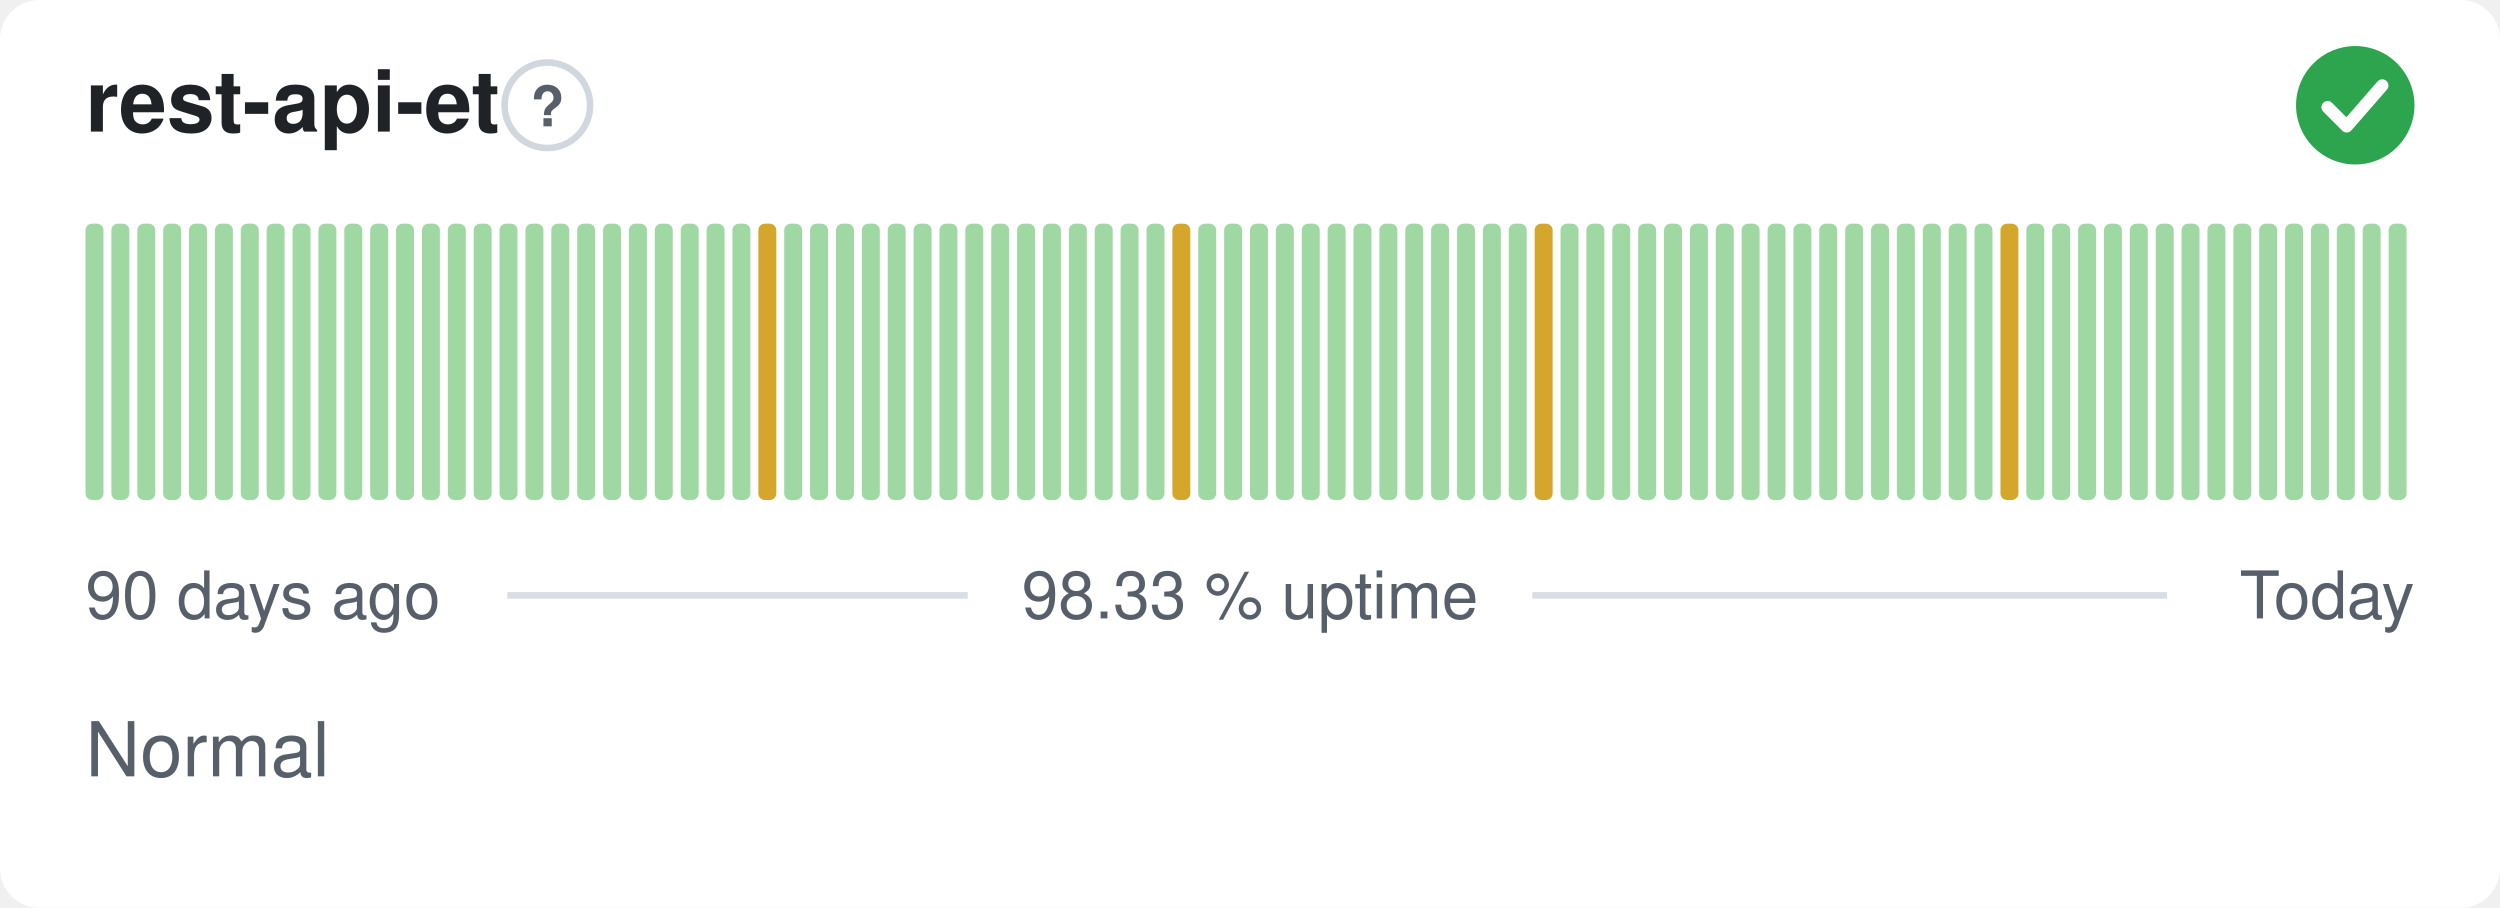
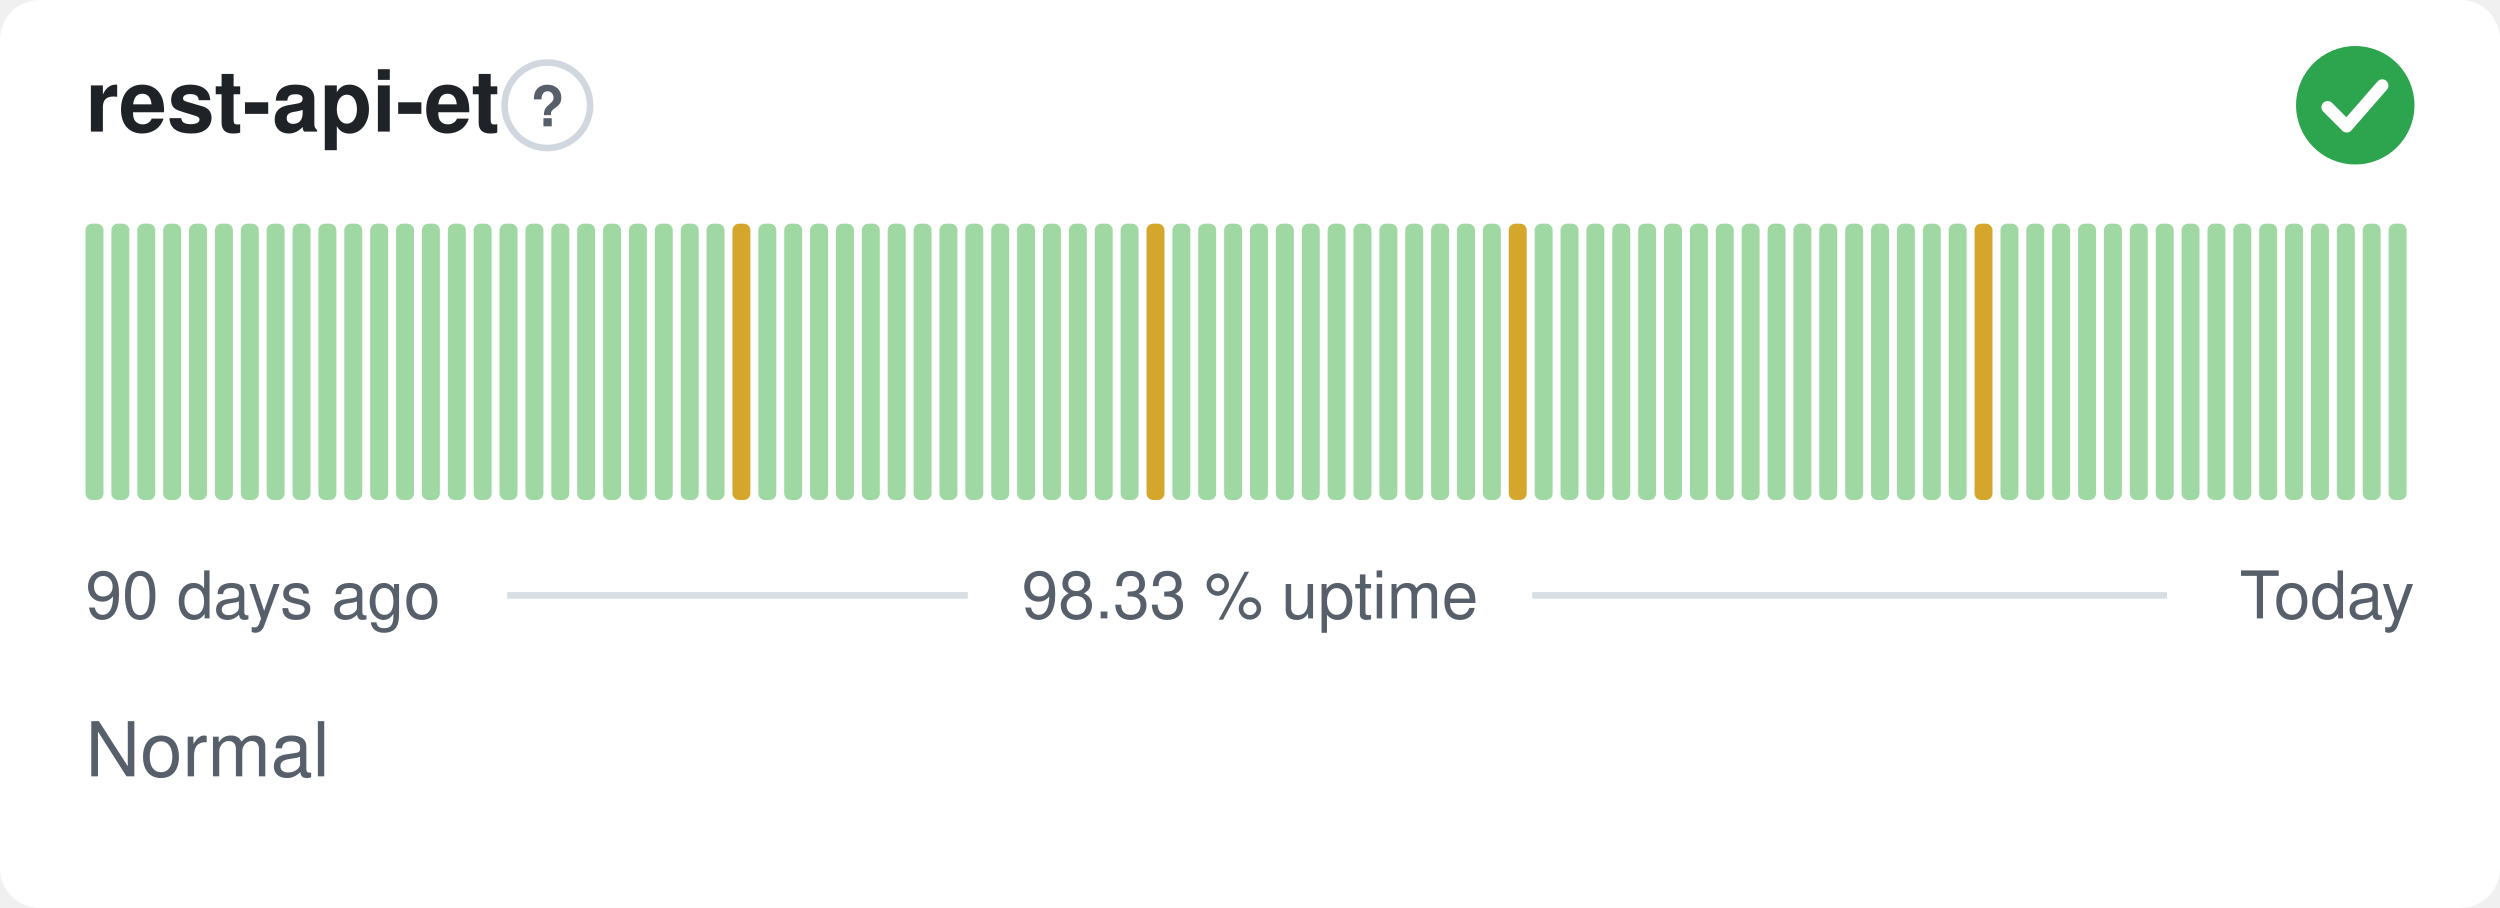
<svg xmlns="http://www.w3.org/2000/svg" width="380" height="138" viewBox="0 0 380 138" role="img" aria-label="rest-api-et: Normal, 98.33 % uptime over the last 90 days" font-family="-apple-system,BlinkMacSystemFont,'Segoe UI',Helvetica,Arial,sans-serif">
  <style>
    @media (prefers-color-scheme: dark) {
      .bg { fill: #0d1117 }
      .title { fill: #e6edf3 }
      .muted { fill: #8b949e }
      .hint { stroke: #30363d }
      .rule { stroke: #30363d }
      .nodata { fill: #21262d }
    }
  </style>
  <rect class="bg" width="380" height="138" rx="6" fill="#ffffff" />
  <text class="title" x="13" y="20" font-size="13" font-weight="600" fill="#1f2328">rest-api-et</text>
  <circle class="hint" cx="83.2" cy="16" r="6.5" fill="none" stroke="#d0d7de" stroke-width="1" />
  <text class="muted" x="83.2" y="19.2" text-anchor="middle" font-size="8.5" font-weight="700" fill="#57606a">?</text>
  <circle cx="358" cy="16" r="9" fill="#2da44e" />
  <path d="M353.80 16.30l2.90 2.90 5.40 -6.20" fill="none" stroke="#fff" stroke-width="1.89" stroke-linecap="round" stroke-linejoin="round" />
  <rect x="13.00" y="34.00" width="2.73" height="42.00" rx="1" fill="#9fd8a3" />
  <rect x="16.93" y="34.00" width="2.73" height="42.00" rx="1" fill="#9fd8a3" />
  <rect x="20.87" y="34.00" width="2.73" height="42.00" rx="1" fill="#9fd8a3" />
  <rect x="24.80" y="34.00" width="2.73" height="42.00" rx="1" fill="#9fd8a3" />
  <rect x="28.73" y="34.00" width="2.73" height="42.00" rx="1" fill="#9fd8a3" />
  <rect x="32.67" y="34.00" width="2.73" height="42.00" rx="1" fill="#9fd8a3" />
  <rect x="36.60" y="34.00" width="2.73" height="42.00" rx="1" fill="#9fd8a3" />
  <rect x="40.53" y="34.00" width="2.73" height="42.00" rx="1" fill="#9fd8a3" />
  <rect x="44.47" y="34.00" width="2.73" height="42.00" rx="1" fill="#9fd8a3" />
  <rect x="48.40" y="34.00" width="2.73" height="42.00" rx="1" fill="#9fd8a3" />
  <rect x="52.33" y="34.00" width="2.73" height="42.00" rx="1" fill="#9fd8a3" />
  <rect x="56.27" y="34.00" width="2.73" height="42.00" rx="1" fill="#9fd8a3" />
  <rect x="60.20" y="34.00" width="2.73" height="42.00" rx="1" fill="#9fd8a3" />
  <rect x="64.13" y="34.00" width="2.73" height="42.00" rx="1" fill="#9fd8a3" />
  <rect x="68.07" y="34.00" width="2.73" height="42.00" rx="1" fill="#9fd8a3" />
  <rect x="72.00" y="34.00" width="2.73" height="42.00" rx="1" fill="#9fd8a3" />
  <rect x="75.93" y="34.00" width="2.73" height="42.00" rx="1" fill="#9fd8a3" />
  <rect x="79.87" y="34.00" width="2.73" height="42.00" rx="1" fill="#9fd8a3" />
  <rect x="83.80" y="34.00" width="2.73" height="42.00" rx="1" fill="#9fd8a3" />
  <rect x="87.73" y="34.00" width="2.73" height="42.00" rx="1" fill="#9fd8a3" />
  <rect x="91.67" y="34.00" width="2.73" height="42.00" rx="1" fill="#9fd8a3" />
  <rect x="95.60" y="34.00" width="2.73" height="42.00" rx="1" fill="#9fd8a3" />
  <rect x="99.53" y="34.00" width="2.73" height="42.00" rx="1" fill="#9fd8a3" />
  <rect x="103.47" y="34.00" width="2.73" height="42.00" rx="1" fill="#9fd8a3" />
  <rect x="107.40" y="34.00" width="2.73" height="42.00" rx="1" fill="#9fd8a3" />
-   <rect x="111.33" y="34.00" width="2.73" height="42.00" rx="1" fill="#9fd8a3" />
-   <rect x="115.27" y="34.00" width="2.73" height="42.00" rx="1" fill="#d4a72c" />
+   <rect x="111.33" y="34.00" width="2.73" height="42.00" rx="1" fill="#d4a72c" />
+   <rect x="115.27" y="34.00" width="2.73" height="42.00" rx="1" fill="#9fd8a3" />
  <rect x="119.20" y="34.00" width="2.73" height="42.00" rx="1" fill="#9fd8a3" />
  <rect x="123.13" y="34.00" width="2.73" height="42.00" rx="1" fill="#9fd8a3" />
  <rect x="127.07" y="34.00" width="2.73" height="42.00" rx="1" fill="#9fd8a3" />
  <rect x="131.00" y="34.00" width="2.73" height="42.00" rx="1" fill="#9fd8a3" />
  <rect x="134.93" y="34.00" width="2.73" height="42.00" rx="1" fill="#9fd8a3" />
  <rect x="138.87" y="34.00" width="2.73" height="42.00" rx="1" fill="#9fd8a3" />
  <rect x="142.80" y="34.00" width="2.73" height="42.00" rx="1" fill="#9fd8a3" />
  <rect x="146.73" y="34.00" width="2.73" height="42.00" rx="1" fill="#9fd8a3" />
  <rect x="150.67" y="34.00" width="2.73" height="42.00" rx="1" fill="#9fd8a3" />
  <rect x="154.60" y="34.00" width="2.73" height="42.00" rx="1" fill="#9fd8a3" />
  <rect x="158.53" y="34.00" width="2.73" height="42.00" rx="1" fill="#9fd8a3" />
  <rect x="162.47" y="34.00" width="2.73" height="42.00" rx="1" fill="#9fd8a3" />
  <rect x="166.40" y="34.00" width="2.73" height="42.00" rx="1" fill="#9fd8a3" />
  <rect x="170.33" y="34.00" width="2.73" height="42.00" rx="1" fill="#9fd8a3" />
-   <rect x="174.27" y="34.00" width="2.73" height="42.00" rx="1" fill="#9fd8a3" />
-   <rect x="178.20" y="34.00" width="2.73" height="42.00" rx="1" fill="#d4a72c" />
+   <rect x="174.27" y="34.00" width="2.73" height="42.00" rx="1" fill="#d4a72c" />
+   <rect x="178.20" y="34.00" width="2.73" height="42.00" rx="1" fill="#9fd8a3" />
  <rect x="182.13" y="34.00" width="2.73" height="42.00" rx="1" fill="#9fd8a3" />
  <rect x="186.07" y="34.00" width="2.73" height="42.00" rx="1" fill="#9fd8a3" />
  <rect x="190.00" y="34.00" width="2.73" height="42.00" rx="1" fill="#9fd8a3" />
  <rect x="193.93" y="34.00" width="2.73" height="42.00" rx="1" fill="#9fd8a3" />
  <rect x="197.87" y="34.00" width="2.73" height="42.00" rx="1" fill="#9fd8a3" />
  <rect x="201.80" y="34.00" width="2.73" height="42.00" rx="1" fill="#9fd8a3" />
  <rect x="205.73" y="34.00" width="2.73" height="42.00" rx="1" fill="#9fd8a3" />
  <rect x="209.67" y="34.00" width="2.73" height="42.00" rx="1" fill="#9fd8a3" />
  <rect x="213.60" y="34.00" width="2.73" height="42.00" rx="1" fill="#9fd8a3" />
  <rect x="217.53" y="34.00" width="2.73" height="42.00" rx="1" fill="#9fd8a3" />
  <rect x="221.47" y="34.00" width="2.73" height="42.00" rx="1" fill="#9fd8a3" />
  <rect x="225.40" y="34.00" width="2.73" height="42.00" rx="1" fill="#9fd8a3" />
-   <rect x="229.33" y="34.00" width="2.73" height="42.00" rx="1" fill="#9fd8a3" />
-   <rect x="233.27" y="34.00" width="2.73" height="42.00" rx="1" fill="#d4a72c" />
+   <rect x="229.33" y="34.00" width="2.73" height="42.00" rx="1" fill="#d4a72c" />
+   <rect x="233.27" y="34.00" width="2.73" height="42.00" rx="1" fill="#9fd8a3" />
  <rect x="237.20" y="34.00" width="2.73" height="42.00" rx="1" fill="#9fd8a3" />
  <rect x="241.13" y="34.00" width="2.73" height="42.00" rx="1" fill="#9fd8a3" />
  <rect x="245.07" y="34.00" width="2.73" height="42.00" rx="1" fill="#9fd8a3" />
  <rect x="249.00" y="34.00" width="2.73" height="42.00" rx="1" fill="#9fd8a3" />
  <rect x="252.93" y="34.00" width="2.73" height="42.00" rx="1" fill="#9fd8a3" />
  <rect x="256.87" y="34.00" width="2.73" height="42.00" rx="1" fill="#9fd8a3" />
  <rect x="260.80" y="34.00" width="2.73" height="42.00" rx="1" fill="#9fd8a3" />
  <rect x="264.73" y="34.00" width="2.73" height="42.00" rx="1" fill="#9fd8a3" />
  <rect x="268.67" y="34.00" width="2.73" height="42.00" rx="1" fill="#9fd8a3" />
  <rect x="272.60" y="34.00" width="2.73" height="42.00" rx="1" fill="#9fd8a3" />
  <rect x="276.53" y="34.00" width="2.73" height="42.00" rx="1" fill="#9fd8a3" />
  <rect x="280.47" y="34.00" width="2.73" height="42.00" rx="1" fill="#9fd8a3" />
  <rect x="284.40" y="34.00" width="2.73" height="42.00" rx="1" fill="#9fd8a3" />
  <rect x="288.33" y="34.00" width="2.73" height="42.00" rx="1" fill="#9fd8a3" />
  <rect x="292.27" y="34.00" width="2.73" height="42.00" rx="1" fill="#9fd8a3" />
  <rect x="296.20" y="34.00" width="2.73" height="42.00" rx="1" fill="#9fd8a3" />
-   <rect x="300.13" y="34.00" width="2.73" height="42.00" rx="1" fill="#9fd8a3" />
-   <rect x="304.07" y="34.00" width="2.73" height="42.00" rx="1" fill="#d4a72c" />
+   <rect x="300.13" y="34.00" width="2.73" height="42.00" rx="1" fill="#d4a72c" />
+   <rect x="304.07" y="34.00" width="2.73" height="42.00" rx="1" fill="#9fd8a3" />
  <rect x="308.00" y="34.00" width="2.73" height="42.00" rx="1" fill="#9fd8a3" />
  <rect x="311.93" y="34.00" width="2.73" height="42.00" rx="1" fill="#9fd8a3" />
  <rect x="315.87" y="34.00" width="2.73" height="42.00" rx="1" fill="#9fd8a3" />
  <rect x="319.80" y="34.00" width="2.73" height="42.00" rx="1" fill="#9fd8a3" />
  <rect x="323.73" y="34.00" width="2.73" height="42.00" rx="1" fill="#9fd8a3" />
  <rect x="327.67" y="34.00" width="2.73" height="42.00" rx="1" fill="#9fd8a3" />
  <rect x="331.60" y="34.00" width="2.73" height="42.00" rx="1" fill="#9fd8a3" />
  <rect x="335.53" y="34.00" width="2.73" height="42.00" rx="1" fill="#9fd8a3" />
  <rect x="339.47" y="34.00" width="2.73" height="42.00" rx="1" fill="#9fd8a3" />
  <rect x="343.40" y="34.00" width="2.73" height="42.00" rx="1" fill="#9fd8a3" />
  <rect x="347.33" y="34.00" width="2.73" height="42.00" rx="1" fill="#9fd8a3" />
  <rect x="351.27" y="34.00" width="2.73" height="42.00" rx="1" fill="#9fd8a3" />
  <rect x="355.20" y="34.00" width="2.73" height="42.00" rx="1" fill="#9fd8a3" />
  <rect x="359.13" y="34.00" width="2.73" height="42.00" rx="1" fill="#9fd8a3" />
  <rect x="363.07" y="34.00" width="2.73" height="42.00" rx="1" fill="#9fd8a3" />
  <text class="muted" x="13" y="94" font-size="10" fill="#57606a">90 days ago</text>
  <text class="muted" x="190" y="94" text-anchor="middle" font-size="10" fill="#57606a">98.33 % uptime</text>
  <text class="muted" x="367" y="94" text-anchor="end" font-size="10" fill="#57606a">Today</text>
  <line class="rule" x1="77.1" y1="90.5" x2="147.1" y2="90.5" stroke="#d8dee4" stroke-width="1" />
  <line class="rule" x1="232.9" y1="90.5" x2="329.4" y2="90.5" stroke="#d8dee4" stroke-width="1" />
  <text class="muted" x="13" y="118" font-size="11.5" fill="#57606a">Normal</text>
</svg>
